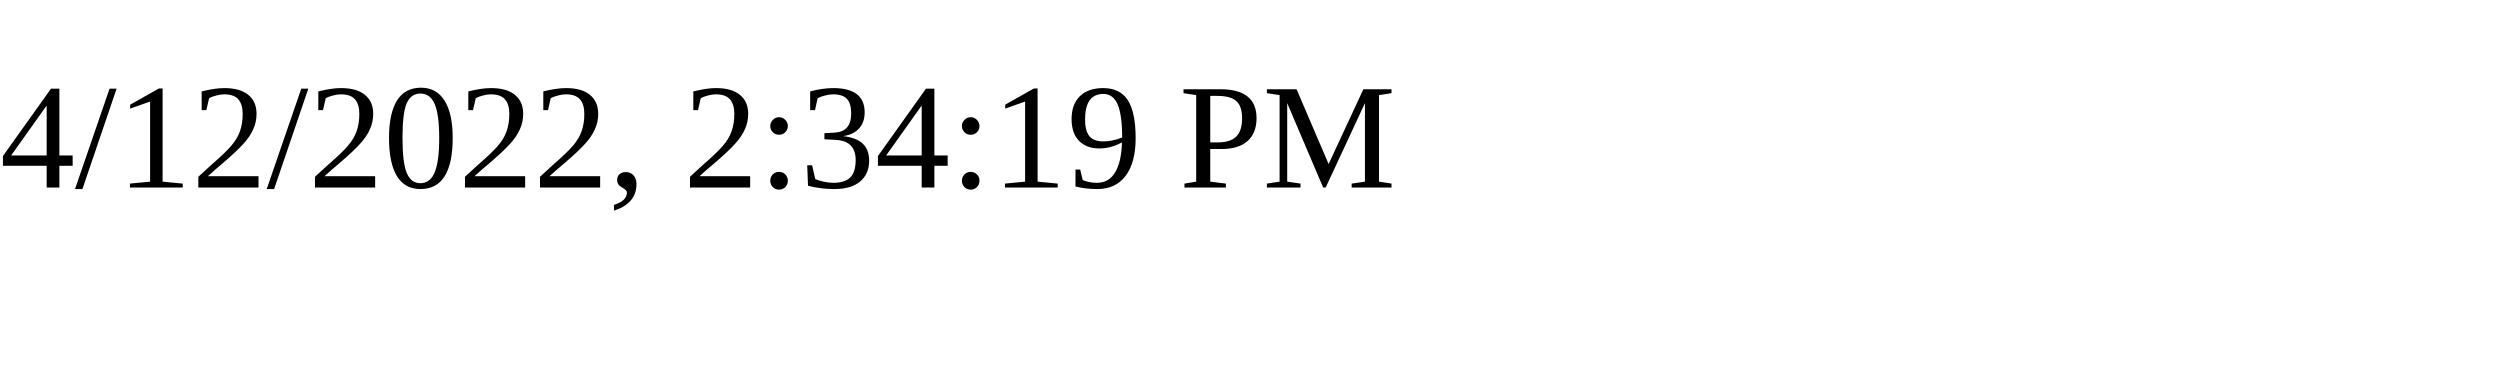
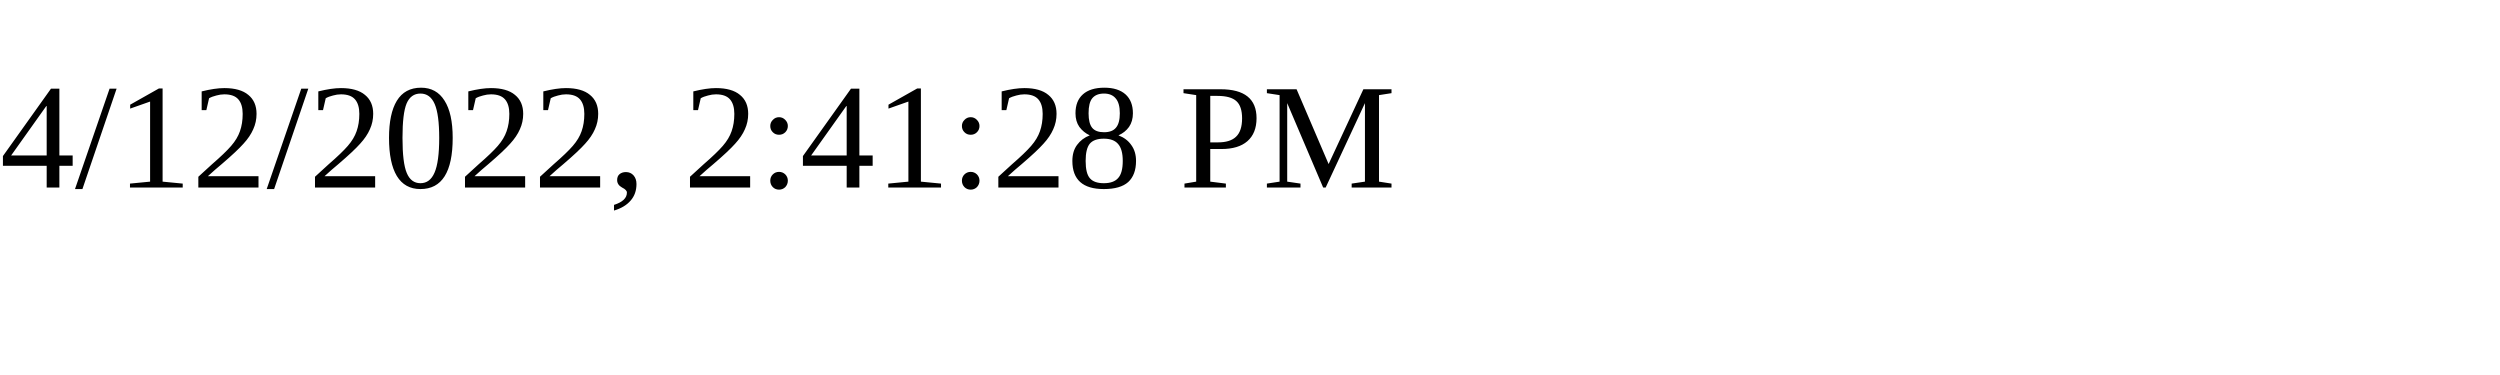
<svg xmlns="http://www.w3.org/2000/svg" height="30" width="200">
-   <text x="0" y="15">4/12/2022, 2:34:19 PM</text>
+   <text x="0" y="15">4/12/2022, 2:41:28 PM</text>
</svg>
